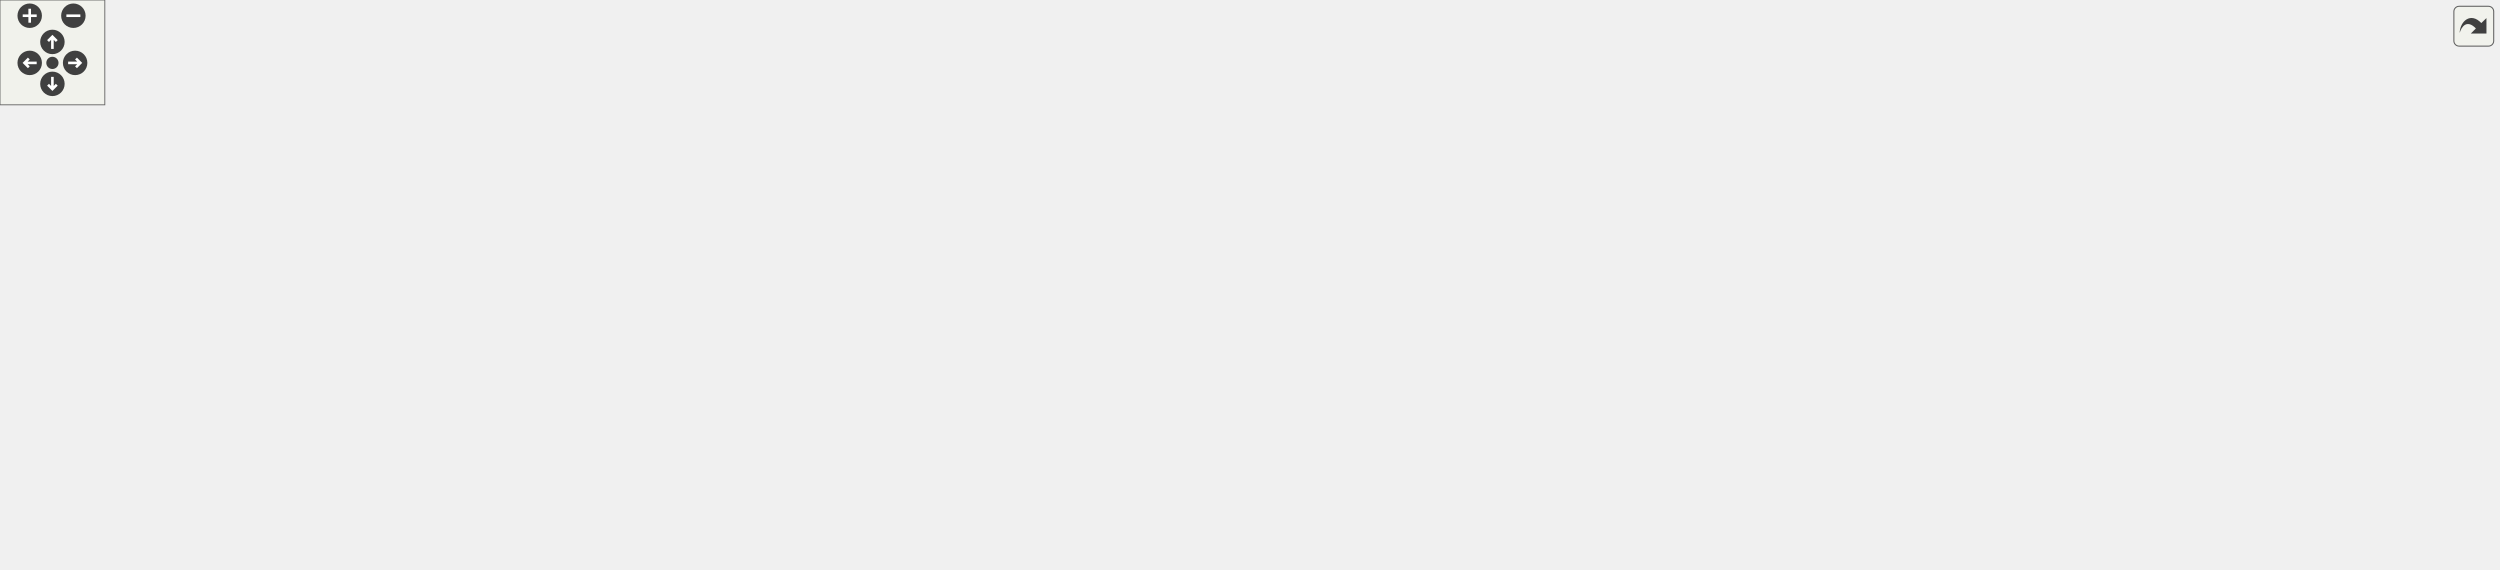
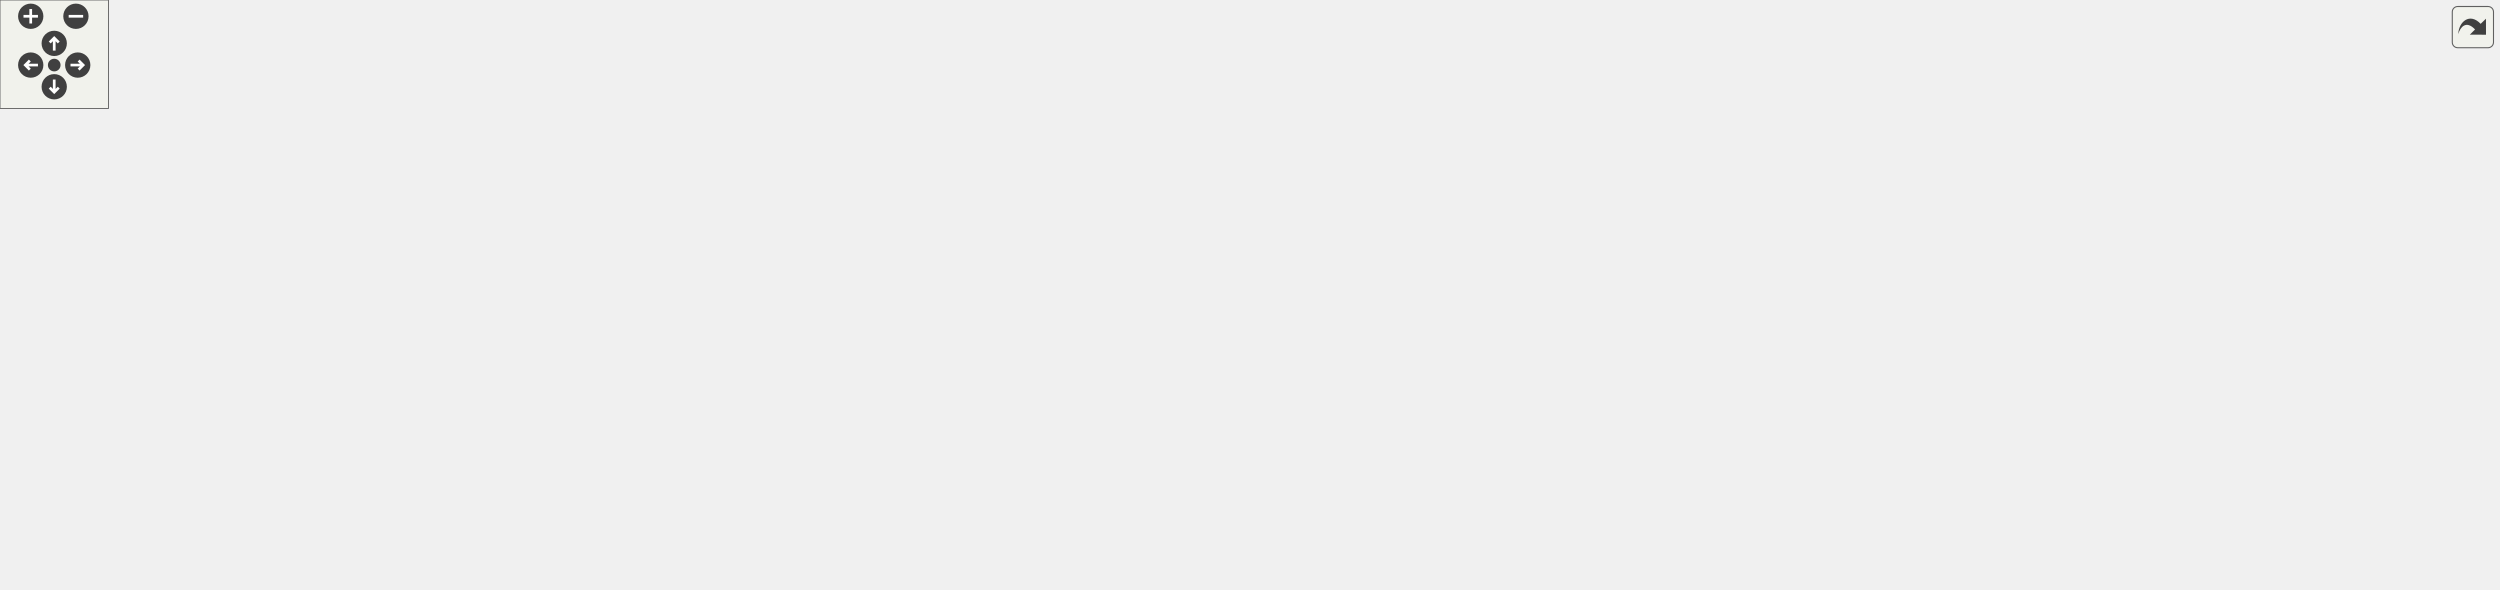
<svg xmlns="http://www.w3.org/2000/svg" xmlns:xlink="http://www.w3.org/1999/xlink" id="main" version="1.1" xml:space="preserve">
  <style type="text/css">
.edge:hover path { stroke: red; }
.edge:hover polygon { stroke: red; fill: red; }
</style>
  <defs>
    <circle id="rim" cx="0" cy="0" r="7" />
    <circle id="rim2" cx="0" cy="0" r="3.5" />
    <g id="zoomPlus">
      <use xlink:href="#rim" fill="#404040">
        <set attributeName="fill" to="#808080" begin="zoomplus.mouseover" end="zoomplus.mouseout" />
      </use>
      <path d="M-4,0h8M0,-4v8" fill="none" stroke="white" stroke-width="1.5" pointer-events="none" />
    </g>
    <g id="zoomMin">
      <use xlink:href="#rim" fill="#404040">
        <set attributeName="fill" to="#808080" begin="zoomminus.mouseover" end="zoomminus.mouseout" />
      </use>
      <path d="M-4,0h8" fill="none" stroke="white" stroke-width="1.5" pointer-events="none" />
    </g>
    <g id="dirArrow">
      <path fill="none" stroke="white" stroke-width="1.5" d="M0,-3.0v7 M-2.5,-0.5L0,-3.0L2.5,-0.5" />
    </g>
    <g id="resetDef">
      <use xlink:href="#rim2" fill="#404040">
        <set attributeName="fill" to="#808080" begin="reset.mouseover" end="reset.mouseout" />
      </use>
    </g>
  </defs>
  <svg id="graph" class="graph">
    <g id="viewport">
      <g id="node1" class="node">
        <g id="a_node1">
          <a xlink:title="New tokenization &amp; parsing library providing superior abstraction capabilities and a much less confus...">
-             <polygon fill="#bfbfbf" stroke="black" points="819.5,-224.5 819.5,-265.5 961.5,-265.5 961.5,-224.5 819.5,-224.5" />
-             <text text-anchor="start" x="827.5" y="-253.5" font-family="Helvetica,sans-Serif" font-size="10.00">/home/runner/work/307lib</text>
-             <text text-anchor="start" x="827.5" y="-242.5" font-family="Helvetica,sans-Serif" font-size="10.00">/307lib/tokenlib/include</text>
-             <text text-anchor="middle" x="890.5" y="-231.5" font-family="Helvetica,sans-Serif" font-size="10.00">/TokenRedux.hpp</text>
+             <polygon fill="#bfbfbf" stroke="black" points="463.83,-224.5 463.83,-265.5 605.83,-265.5 605.83,-224.5 463.83,-224.5" />
+             <text text-anchor="start" x="471.83" y="-253.5" font-family="Helvetica,sans-Serif" font-size="10.00">/home/runner/work/307lib</text>
+             <text text-anchor="start" x="471.83" y="-242.5" font-family="Helvetica,sans-Serif" font-size="10.00">/307lib/tokenlib/include</text>
+             <text text-anchor="middle" x="534.83" y="-231.5" font-family="Helvetica,sans-Serif" font-size="10.00">/TokenRedux.hpp</text>
          </a>
        </g>
      </g>
      <g id="node2" class="node">
        <g id="a_node2">
          <a xlink:href="sysarch_8h.html" target="_top" xlink:title="Contains preprocessor definitions useful for determining properties of the host system.">
-             <polygon fill="none" stroke="black" points="0,-56.5 0,-75.5 63,-75.5 63,-56.5 0,-56.5" />
-             <text text-anchor="middle" x="31.5" y="-63.5" font-family="Helvetica,sans-Serif" font-size="10.00">sysarch.h</text>
+             <polygon fill="none" stroke="black" points="29.33,-56.5 29.33,-75.5 92.33,-75.5 92.33,-56.5 29.33,-56.5" />
+             <text text-anchor="middle" x="60.83" y="-63.5" font-family="Helvetica,sans-Serif" font-size="10.00">sysarch.h</text>
          </a>
        </g>
      </g>
      <g id="edge1" class="edge">
-         <path fill="none" stroke="midnightblue" d="M819.43,-241.88C706.75,-237.51 480.58,-224.59 292.5,-188 207.34,-171.43 181.39,-174.04 105.5,-132 82.28,-119.14 60.01,-97.97 46.07,-83.3" />
-         <polygon fill="midnightblue" stroke="midnightblue" points="48.6,-80.88 39.24,-75.91 43.46,-85.63 48.6,-80.88" />
+         <path fill="none" stroke="midnightblue" d="M463.59,-235.68C398.91,-227.11 301.31,-211.65 218.83,-188 154.81,-169.65 124.55,-181.36 79.83,-132 68.37,-119.35 63.8,-100.14 61.99,-85.88" />
+         <polygon fill="midnightblue" stroke="midnightblue" points="65.45,-85.36 61.05,-75.73 58.48,-86.01 65.45,-85.36" />
      </g>
      <g id="node3" class="node">
        <g id="a_node3">
          <a xlink:href="make__exception_8hpp.html" target="_top" xlink:title=" ">
-             <polygon fill="none" stroke="black" points="314.5,-168.5 314.5,-187.5 432.5,-187.5 432.5,-168.5 314.5,-168.5" />
-             <text text-anchor="middle" x="373.5" y="-175.5" font-family="Helvetica,sans-Serif" font-size="10.00">make_exception.hpp</text>
+             <polygon fill="none" stroke="black" points="227.83,-168.5 227.83,-187.5 345.83,-187.5 345.83,-168.5 227.83,-168.5" />
+             <text text-anchor="middle" x="286.83" y="-175.5" font-family="Helvetica,sans-Serif" font-size="10.00">make_exception.hpp</text>
          </a>
        </g>
      </g>
      <g id="edge2" class="edge">
-         <path fill="none" stroke="midnightblue" d="M819.43,-235.06C720.12,-222.58 541,-200.06 442.71,-187.7" />
-         <polygon fill="midnightblue" stroke="midnightblue" points="442.94,-184.2 432.58,-186.43 442.07,-191.15 442.94,-184.2" />
+         <path fill="none" stroke="midnightblue" d="M463.76,-225.37C420.33,-213.99 366.22,-199.81 329.36,-190.15" />
+         <polygon fill="midnightblue" stroke="midnightblue" points="330,-186.7 319.44,-187.55 328.23,-193.47 330,-186.7" />
      </g>
      <g id="node5" class="node">
        <g id="a_node5">
          <a xlink:title=" ">
-             <polygon fill="none" stroke="#bfbfbf" points="640.5,-0.5 640.5,-19.5 684.5,-19.5 684.5,-0.5 640.5,-0.5" />
-             <text text-anchor="middle" x="662.5" y="-7.5" font-family="Helvetica,sans-Serif" font-size="10.00">string</text>
-           </a>
-         </g>
-       </g>
-       <g id="edge46" class="edge">
-         <path fill="none" stroke="midnightblue" d="M961.72,-227.78C1070.26,-199.98 1256.95,-138.19 1181.5,-56 1149.83,-21.5 808.16,-24.12 761.5,-20 739.16,-18.03 714,-15.74 694.63,-13.96" />
-         <polygon fill="midnightblue" stroke="midnightblue" points="694.79,-10.46 684.52,-13.03 694.15,-17.43 694.79,-10.46" />
+             <polygon fill="none" stroke="#bfbfbf" points="333.83,-0.5 333.83,-19.5 377.83,-19.5 377.83,-0.5 333.83,-0.5" />
+             <text text-anchor="middle" x="355.83" y="-7.5" font-family="Helvetica,sans-Serif" font-size="10.00">string</text>
+           </a>
+         </g>
+       </g>
+       <g id="edge47" class="edge">
+         <path fill="none" stroke="midnightblue" d="M463.51,-239.19C363.17,-231.59 186.05,-214.82 127.83,-188 60.38,-156.93 33.71,-143.99 3.83,-76 0.25,-67.86 -2.04,-62.67 3.83,-56 24.82,-32.16 240.39,-17.53 323.45,-12.74" />
+         <polygon fill="midnightblue" stroke="midnightblue" points="323.79,-16.23 333.58,-12.17 323.4,-9.24 323.79,-16.23" />
      </g>
      <g id="node6" class="node">
        <g id="a_node6">
          <a xlink:title=" ">
-             <polygon fill="none" stroke="#bfbfbf" points="788.5,-56.5 788.5,-75.5 844.5,-75.5 844.5,-56.5 788.5,-56.5" />
-             <text text-anchor="middle" x="816.5" y="-63.5" font-family="Helvetica,sans-Serif" font-size="10.00">sstream</text>
-           </a>
-         </g>
-       </g>
-       <g id="edge42" class="edge">
-         <path fill="none" stroke="midnightblue" d="M877.09,-224.39C870.31,-213.91 862.32,-200.6 856.5,-188 840.41,-153.14 827.75,-109.95 821.27,-85.73" />
-         <polygon fill="midnightblue" stroke="midnightblue" points="824.58,-84.55 818.66,-75.76 817.81,-86.32 824.58,-84.55" />
+             <polygon fill="none" stroke="#bfbfbf" points="506.83,-56.5 506.83,-75.5 562.83,-75.5 562.83,-56.5 506.83,-56.5" />
+             <text text-anchor="middle" x="534.83" y="-63.5" font-family="Helvetica,sans-Serif" font-size="10.00">sstream</text>
+           </a>
+         </g>
+       </g>
+       <g id="edge43" class="edge">
+         <path fill="none" stroke="midnightblue" d="M534.83,-224.38C534.83,-190.08 534.83,-119.66 534.83,-85.88" />
+         <polygon fill="midnightblue" stroke="midnightblue" points="538.33,-85.58 534.83,-75.58 531.33,-85.58 538.33,-85.58" />
      </g>
      <g id="node8" class="node">
        <g id="a_node8">
          <a xlink:href="var_8hpp.html" target="_top" xlink:title="Contains helper methods for variadic templates &amp; tuples, as well as C++20 concepts....">
-             <polygon fill="none" stroke="black" points="275,-112.5 275,-131.5 328,-131.5 328,-112.5 275,-112.5" />
-             <text text-anchor="middle" x="301.5" y="-119.5" font-family="Helvetica,sans-Serif" font-size="10.00">var.hpp</text>
+             <polygon fill="none" stroke="black" points="289.33,-112.5 289.33,-131.5 342.33,-131.5 342.33,-112.5 289.33,-112.5" />
+             <text text-anchor="middle" x="315.83" y="-119.5" font-family="Helvetica,sans-Serif" font-size="10.00">var.hpp</text>
          </a>
        </g>
      </g>
      <g id="edge15" class="edge">
-         <path fill="none" stroke="midnightblue" d="M819.43,-242.27C671.35,-237.95 340.6,-224.31 305.5,-188 293.85,-175.95 294.35,-156.07 296.84,-141.46" />
-         <polygon fill="midnightblue" stroke="midnightblue" points="300.29,-142.04 298.96,-131.53 293.44,-140.58 300.29,-142.04" />
+         <path fill="none" stroke="midnightblue" d="M499.16,-224.29C454.46,-199.6 379.05,-157.93 340.36,-136.55" />
+         <polygon fill="midnightblue" stroke="midnightblue" points="341.8,-133.35 331.35,-131.57 338.41,-139.47 341.8,-133.35" />
      </g>
      <g id="node9" class="node">
        <g id="a_node9">
          <a xlink:title=" ">
-             <polygon fill="none" stroke="#bfbfbf" points="388,-56.5 388,-75.5 435,-75.5 435,-56.5 388,-56.5" />
-             <text text-anchor="middle" x="411.5" y="-63.5" font-family="Helvetica,sans-Serif" font-size="10.00">vector</text>
-           </a>
-         </g>
-       </g>
-       <g id="edge45" class="edge">
-         <path fill="none" stroke="midnightblue" d="M831.28,-224.42C766.6,-202.78 660.13,-166.42 569.5,-132 524.21,-114.8 472.4,-93.09 440.82,-79.63" />
-         <polygon fill="midnightblue" stroke="midnightblue" points="441.89,-76.27 431.31,-75.56 439.13,-82.71 441.89,-76.27" />
+             <polygon fill="none" stroke="#bfbfbf" points="358.33,-56.5 358.33,-75.5 405.33,-75.5 405.33,-56.5 358.33,-56.5" />
+             <text text-anchor="middle" x="381.83" y="-63.5" font-family="Helvetica,sans-Serif" font-size="10.00">vector</text>
+           </a>
+         </g>
+       </g>
+       <g id="edge46" class="edge">
+         <path fill="none" stroke="midnightblue" d="M517.87,-224.38C487.45,-189.18 424.14,-115.94 395.92,-83.3" />
+         <polygon fill="midnightblue" stroke="midnightblue" points="398.44,-80.86 389.25,-75.58 393.14,-85.44 398.44,-80.86" />
      </g>
      <g id="node14" class="node">
        <g id="a_node14">
          <a xlink:href="str_8hpp.html" target="_top" xlink:title="Includes all of the str namespace extension headers, and additional functions related to string manip...">
-             <polygon fill="none" stroke="black" points="865.5,-168.5 865.5,-187.5 915.5,-187.5 915.5,-168.5 865.5,-168.5" />
-             <text text-anchor="middle" x="890.5" y="-175.5" font-family="Helvetica,sans-Serif" font-size="10.00">str.hpp</text>
+             <polygon fill="none" stroke="black" points="705.83,-168.5 705.83,-187.5 755.83,-187.5 755.83,-168.5 705.83,-168.5" />
+             <text text-anchor="middle" x="730.83" y="-175.5" font-family="Helvetica,sans-Serif" font-size="10.00">str.hpp</text>
          </a>
        </g>
      </g>
      <g id="edge16" class="edge">
-         <path fill="none" stroke="midnightblue" d="M890.5,-224.5C890.5,-216.07 890.5,-206.24 890.5,-197.87" />
-         <polygon fill="midnightblue" stroke="midnightblue" points="894,-197.65 890.5,-187.65 887,-197.65 894,-197.65" />
+         <path fill="none" stroke="midnightblue" d="M593.64,-224.5C626.98,-213.44 667.57,-199.98 695.91,-190.58" />
+         <polygon fill="midnightblue" stroke="midnightblue" points="697.37,-193.78 705.76,-187.31 695.17,-187.14 697.37,-193.78" />
      </g>
      <g id="node22" class="node">
        <g id="a_node22">
          <a xlink:title=" ">
-             <polygon fill="none" stroke="#bfbfbf" points="771,-0.5 771,-19.5 828,-19.5 828,-0.5 771,-0.5" />
-             <text text-anchor="middle" x="799.5" y="-7.5" font-family="Helvetica,sans-Serif" font-size="10.00">ostream</text>
-           </a>
-         </g>
-       </g>
-       <g id="edge44" class="edge">
-         <path fill="none" stroke="midnightblue" d="M961.67,-242.02C1047.1,-237.96 1182.83,-225.61 1214.5,-188 1252.29,-143.12 1253.68,-99.66 1214.5,-56 1189.6,-28.26 936.65,-16.04 838.31,-12.31" />
-         <polygon fill="midnightblue" stroke="midnightblue" points="838.32,-8.81 828.19,-11.94 838.06,-15.81 838.32,-8.81" />
+             <polygon fill="none" stroke="#bfbfbf" points="884.33,-0.5 884.33,-19.5 941.33,-19.5 941.33,-0.5 884.33,-0.5" />
+             <text text-anchor="middle" x="912.83" y="-7.5" font-family="Helvetica,sans-Serif" font-size="10.00">ostream</text>
+           </a>
+         </g>
+       </g>
+       <g id="edge45" class="edge">
+         <path fill="none" stroke="midnightblue" d="M605.93,-236.2C757.41,-217.95 1103.7,-166.97 1171.83,-76 1177.16,-68.89 1177.55,-62.8 1171.83,-56 1144.21,-23.17 1017.44,-14.29 952.07,-11.89" />
+         <polygon fill="midnightblue" stroke="midnightblue" points="951.86,-8.38 941.75,-11.54 951.62,-15.38 951.86,-8.38" />
      </g>
      <g id="node23" class="node">
        <g id="a_node23">
          <a xlink:title=" ">
-             <polygon fill="none" stroke="#bfbfbf" points="1080.5,-0.5 1080.5,-19.5 1140.5,-19.5 1140.5,-0.5 1080.5,-0.5" />
-             <text text-anchor="middle" x="1110.5" y="-7.5" font-family="Helvetica,sans-Serif" font-size="10.00">concepts</text>
-           </a>
-         </g>
-       </g>
-       <g id="edge48" class="edge">
-         <path fill="none" stroke="midnightblue" d="M961.83,-240.72C1050.38,-235.27 1194.73,-221.41 1235.5,-188 1280.88,-150.82 1277.26,-97.21 1235.5,-56 1212.65,-33.45 1177.68,-22.11 1150.54,-16.47" />
-         <polygon fill="midnightblue" stroke="midnightblue" points="1151.04,-13 1140.56,-14.57 1149.73,-19.88 1151.04,-13" />
-       </g>
-       <g id="node27" class="node">
-         <g id="a_node27">
-           <a xlink:title=" ">
-             <polygon fill="none" stroke="#bfbfbf" points="1304.5,-168.5 1304.5,-187.5 1358.5,-187.5 1358.5,-168.5 1304.5,-168.5" />
-             <text text-anchor="middle" x="1331.5" y="-175.5" font-family="Helvetica,sans-Serif" font-size="10.00">istream</text>
-           </a>
-         </g>
-       </g>
-       <g id="edge43" class="edge">
-         <path fill="none" stroke="midnightblue" d="M961.57,-235.73C1041.75,-226.01 1175.93,-208.56 1290.5,-188 1291.75,-187.78 1293.02,-187.54 1294.3,-187.3" />
-         <polygon fill="midnightblue" stroke="midnightblue" points="1295.1,-190.71 1304.21,-185.3 1293.72,-183.84 1295.1,-190.71" />
+             <polygon fill="none" stroke="#bfbfbf" points="1118.83,-0.5 1118.83,-19.5 1178.83,-19.5 1178.83,-0.5 1118.83,-0.5" />
+             <text text-anchor="middle" x="1148.83" y="-7.5" font-family="Helvetica,sans-Serif" font-size="10.00">concepts</text>
+           </a>
+         </g>
+       </g>
+       <g id="edge49" class="edge">
+         <path fill="none" stroke="midnightblue" d="M605.99,-238.4C689.56,-230.91 832.01,-215.31 951.83,-188 1030.21,-170.13 1053.94,-171.72 1123.83,-132 1156.69,-113.33 1172.21,-110.42 1187.83,-76 1195.83,-58.37 1181.75,-39.53 1168.33,-26.7" />
+         <polygon fill="midnightblue" stroke="midnightblue" points="1170.48,-23.93 1160.68,-19.9 1165.83,-29.16 1170.48,-23.93" />
      </g>
      <g id="node28" class="node">
        <g id="a_node28">
          <a xlink:title=" ">
-             <polygon fill="none" stroke="#bfbfbf" points="1377,-168.5 1377,-187.5 1430,-187.5 1430,-168.5 1377,-168.5" />
-             <text text-anchor="middle" x="1403.5" y="-175.5" font-family="Helvetica,sans-Serif" font-size="10.00">iterator</text>
-           </a>
-         </g>
-       </g>
-       <g id="edge47" class="edge">
-         <path fill="none" stroke="midnightblue" d="M961.64,-238.51C1053.12,-230.82 1217.01,-214.88 1366.56,-187.94" />
-         <polygon fill="midnightblue" stroke="midnightblue" points="1367.64,-191.3 1376.85,-186.07 1366.38,-184.42 1367.64,-191.3" />
+             <polygon fill="none" stroke="#bfbfbf" points="1256.83,-168.5 1256.83,-187.5 1310.83,-187.5 1310.83,-168.5 1256.83,-168.5" />
+             <text text-anchor="middle" x="1283.83" y="-175.5" font-family="Helvetica,sans-Serif" font-size="10.00">istream</text>
+           </a>
+         </g>
+       </g>
+       <g id="edge44" class="edge">
+         <path fill="none" stroke="midnightblue" d="M606.04,-241.6C734.08,-236.56 1011.41,-222.39 1242.83,-188 1244.09,-187.81 1245.36,-187.61 1246.65,-187.39" />
+         <polygon fill="midnightblue" stroke="midnightblue" points="1247.4,-190.81 1256.58,-185.53 1246.11,-183.93 1247.4,-190.81" />
+       </g>
+       <g id="node29" class="node">
+         <g id="a_node29">
+           <a xlink:title=" ">
+             <polygon fill="none" stroke="#bfbfbf" points="1329.33,-168.5 1329.33,-187.5 1382.33,-187.5 1382.33,-168.5 1329.33,-168.5" />
+             <text text-anchor="middle" x="1355.83" y="-175.5" font-family="Helvetica,sans-Serif" font-size="10.00">iterator</text>
+           </a>
+         </g>
+       </g>
+       <g id="edge48" class="edge">
+         <path fill="none" stroke="midnightblue" d="M605.94,-243.05C742.58,-240.34 1051.26,-229.86 1319.28,-187.78" />
+         <polygon fill="midnightblue" stroke="midnightblue" points="1319.87,-191.23 1329.2,-186.21 1318.78,-184.32 1319.87,-191.23" />
      </g>
      <g id="node4" class="node">
        <g id="a_node4">
          <a xlink:title=" ">
-             <polygon fill="none" stroke="#bfbfbf" points="198.5,-112.5 198.5,-131.5 256.5,-131.5 256.5,-112.5 198.5,-112.5" />
-             <text text-anchor="middle" x="227.5" y="-119.5" font-family="Helvetica,sans-Serif" font-size="10.00">memory</text>
+             <polygon fill="none" stroke="#bfbfbf" points="88.83,-112.5 88.83,-131.5 146.83,-131.5 146.83,-112.5 88.83,-112.5" />
+             <text text-anchor="middle" x="117.83" y="-119.5" font-family="Helvetica,sans-Serif" font-size="10.00">memory</text>
          </a>
        </g>
      </g>
      <g id="edge3" class="edge">
-         <path fill="none" stroke="midnightblue" d="M350.37,-168.44C326.02,-159.44 287.49,-145.19 260.08,-135.05" />
-         <polygon fill="midnightblue" stroke="midnightblue" points="261.12,-131.7 250.53,-131.52 258.69,-138.27 261.12,-131.7" />
+         <path fill="none" stroke="midnightblue" d="M260.05,-168.44C231.5,-159.32 186.1,-144.81 154.29,-134.65" />
+         <polygon fill="midnightblue" stroke="midnightblue" points="155.07,-131.23 144.48,-131.52 152.94,-137.89 155.07,-131.23" />
      </g>
      <g id="edge4" class="edge">
-         <path fill="none" stroke="midnightblue" d="M370.6,-168.34C363.87,-146.42 349.84,-88.19 378.5,-56 411.35,-19.11 563.15,-12.36 630.34,-11.2" />
-         <polygon fill="midnightblue" stroke="midnightblue" points="630.42,-14.7 640.37,-11.06 630.32,-7.7 630.42,-14.7" />
+         <path fill="none" stroke="midnightblue" d="M283.02,-168.13C276.34,-153.76 261.09,-125.61 238.83,-112 153.12,-59.59 -46.33,-131.61 19.83,-56 59.08,-11.15 246.54,-9.1 323.13,-10.2" />
+         <polygon fill="midnightblue" stroke="midnightblue" points="323.53,-13.71 333.59,-10.38 323.65,-6.71 323.53,-13.71" />
      </g>
      <g id="edge5" class="edge">
-         <path fill="none" stroke="midnightblue" d="M432.69,-172.57C492.97,-166.99 588.65,-155.19 668.5,-132 713.54,-118.92 762.84,-95.22 791.65,-80.34" />
-         <polygon fill="midnightblue" stroke="midnightblue" points="793.36,-83.39 800.6,-75.66 790.12,-77.19 793.36,-83.39" />
+         <path fill="none" stroke="midnightblue" d="M306.29,-168.37C349.84,-149.05 455.34,-102.26 506.32,-79.65" />
+         <polygon fill="midnightblue" stroke="midnightblue" points="507.74,-82.85 515.46,-75.59 504.9,-76.45 507.74,-82.85" />
      </g>
      <g id="node7" class="node">
        <g id="a_node7">
          <a xlink:title=" ">
-             <polygon fill="none" stroke="#bfbfbf" points="115,-112.5 115,-131.5 180,-131.5 180,-112.5 115,-112.5" />
-             <text text-anchor="middle" x="147.5" y="-119.5" font-family="Helvetica,sans-Serif" font-size="10.00">exception</text>
+             <polygon fill="none" stroke="#bfbfbf" points="165.33,-112.5 165.33,-131.5 230.33,-131.5 230.33,-112.5 165.33,-112.5" />
+             <text text-anchor="middle" x="197.83" y="-119.5" font-family="Helvetica,sans-Serif" font-size="10.00">exception</text>
          </a>
        </g>
      </g>
      <g id="edge6" class="edge">
-         <path fill="none" stroke="midnightblue" d="M337.69,-168.44C297.59,-158.86 232.65,-143.35 190.01,-133.16" />
-         <polygon fill="midnightblue" stroke="midnightblue" points="190.75,-129.73 180.21,-130.82 189.12,-136.54 190.75,-129.73" />
+         <path fill="none" stroke="midnightblue" d="M272.53,-168.32C258.65,-159.9 237.34,-146.97 221.03,-137.07" />
+         <polygon fill="midnightblue" stroke="midnightblue" points="222.46,-133.85 212.09,-131.65 218.83,-139.83 222.46,-133.85" />
      </g>
      <g id="edge7" class="edge">
-         <path fill="none" stroke="midnightblue" d="M361.93,-168.32C351.08,-160.18 334.62,-147.84 321.62,-138.09" />
-         <polygon fill="midnightblue" stroke="midnightblue" points="323.38,-135.03 313.28,-131.83 319.18,-140.63 323.38,-135.03" />
+         <path fill="none" stroke="midnightblue" d="M291.62,-168.08C295.59,-160.69 301.36,-149.95 306.27,-140.81" />
+         <polygon fill="midnightblue" stroke="midnightblue" points="309.48,-142.22 311.13,-131.75 303.32,-138.91 309.48,-142.22" />
      </g>
      <g id="edge8" class="edge">
-         <path fill="none" stroke="midnightblue" d="M274.8,-114.15C271.67,-113.4 268.52,-112.67 265.5,-112 182.42,-93.68 161.02,-92.17 77.5,-76 76.05,-75.72 74.58,-75.43 73.09,-75.15" />
-         <polygon fill="midnightblue" stroke="midnightblue" points="73.66,-71.69 63.17,-73.21 72.32,-78.56 73.66,-71.69" />
+         <path fill="none" stroke="midnightblue" d="M289.02,-115.32C244.55,-105.9 155.19,-86.98 102.46,-75.82" />
+         <polygon fill="midnightblue" stroke="midnightblue" points="102.93,-72.34 92.42,-73.69 101.48,-79.19 102.93,-72.34" />
      </g>
      <g id="edge10" class="edge">
-         <path fill="none" stroke="midnightblue" d="M274.78,-114.27C271.65,-113.49 268.51,-112.72 265.5,-112 194.29,-94.83 60.86,-109.86 110.5,-56 145.85,-17.65 517.9,-11.98 630.43,-11.14" />
-         <polygon fill="midnightblue" stroke="midnightblue" points="630.52,-14.64 640.49,-11.08 630.47,-7.64 630.52,-14.64" />
+         <path fill="none" stroke="midnightblue" d="M289.2,-115.09C241.15,-104.3 144.47,-81.98 139.83,-76 134.38,-68.98 134.22,-62.9 139.83,-56 162.6,-28 268.88,-16.84 323.4,-12.9" />
+         <polygon fill="midnightblue" stroke="midnightblue" points="323.83,-16.38 333.57,-12.2 323.35,-9.39 323.83,-16.38" />
      </g>
      <g id="edge9" class="edge">
-         <path fill="none" stroke="midnightblue" d="M319.17,-112.32C336.89,-103.62 364.4,-90.12 384.79,-80.11" />
-         <polygon fill="midnightblue" stroke="midnightblue" points="386.44,-83.2 393.87,-75.65 383.35,-76.92 386.44,-83.2" />
+         <path fill="none" stroke="midnightblue" d="M326.43,-112.32C336.29,-104.26 351.18,-92.08 363.05,-82.37" />
+         <polygon fill="midnightblue" stroke="midnightblue" points="365.51,-84.88 371.03,-75.83 361.08,-79.46 365.51,-84.88" />
      </g>
      <g id="node10" class="node">
        <g id="a_node10">
          <a xlink:title=" ">
-             <polygon fill="none" stroke="#bfbfbf" points="453,-56.5 453,-75.5 498,-75.5 498,-56.5 453,-56.5" />
-             <text text-anchor="middle" x="475.5" y="-63.5" font-family="Helvetica,sans-Serif" font-size="10.00">utility</text>
+             <polygon fill="none" stroke="#bfbfbf" points="295.33,-56.5 295.33,-75.5 340.33,-75.5 340.33,-56.5 295.33,-56.5" />
+             <text text-anchor="middle" x="317.83" y="-63.5" font-family="Helvetica,sans-Serif" font-size="10.00">utility</text>
          </a>
        </g>
      </g>
      <g id="edge11" class="edge">
-         <path fill="none" stroke="midnightblue" d="M328.31,-112.68C359.23,-103.08 410.07,-87.31 443.16,-77.04" />
-         <polygon fill="midnightblue" stroke="midnightblue" points="444.31,-80.34 452.82,-74.04 442.24,-73.66 444.31,-80.34" />
+         <path fill="none" stroke="midnightblue" d="M316.16,-112.08C316.42,-105.01 316.8,-94.86 317.13,-85.99" />
+         <polygon fill="midnightblue" stroke="midnightblue" points="320.63,-85.87 317.51,-75.75 313.64,-85.61 320.63,-85.87" />
      </g>
      <g id="node11" class="node">
        <g id="a_node11">
          <a xlink:title=" ">
-             <polygon fill="none" stroke="#bfbfbf" points="120,-56.5 120,-75.5 161,-75.5 161,-56.5 120,-56.5" />
-             <text text-anchor="middle" x="140.5" y="-63.5" font-family="Helvetica,sans-Serif" font-size="10.00">tuple</text>
+             <polygon fill="none" stroke="#bfbfbf" points="149.33,-56.5 149.33,-75.5 190.33,-75.5 190.33,-56.5 149.33,-56.5" />
+             <text text-anchor="middle" x="169.83" y="-63.5" font-family="Helvetica,sans-Serif" font-size="10.00">tuple</text>
          </a>
        </g>
      </g>
      <g id="edge12" class="edge">
-         <path fill="none" stroke="midnightblue" d="M275.99,-112.44C247.47,-102.88 201.31,-87.4 170.93,-77.21" />
-         <polygon fill="midnightblue" stroke="midnightblue" points="171.88,-73.83 161.28,-73.97 169.65,-80.47 171.88,-73.83" />
+         <path fill="none" stroke="midnightblue" d="M292.7,-112.44C267.63,-103.17 227.55,-88.35 200.02,-78.17" />
+         <polygon fill="midnightblue" stroke="midnightblue" points="201.09,-74.83 190.5,-74.64 198.66,-81.4 201.09,-74.83" />
      </g>
      <g id="node12" class="node">
        <g id="a_node12">
          <a xlink:title=" ">
-             <polygon fill="none" stroke="#bfbfbf" points="179,-56.5 179,-75.5 248,-75.5 248,-56.5 179,-56.5" />
-             <text text-anchor="middle" x="213.5" y="-63.5" font-family="Helvetica,sans-Serif" font-size="10.00">type_traits</text>
+             <polygon fill="none" stroke="#bfbfbf" points="208.33,-56.5 208.33,-75.5 277.33,-75.5 277.33,-56.5 208.33,-56.5" />
+             <text text-anchor="middle" x="242.83" y="-63.5" font-family="Helvetica,sans-Serif" font-size="10.00">type_traits</text>
          </a>
        </g>
      </g>
      <g id="edge13" class="edge">
-         <path fill="none" stroke="midnightblue" d="M287.36,-112.32C273.63,-103.9 252.56,-90.97 236.44,-81.07" />
-         <polygon fill="midnightblue" stroke="midnightblue" points="237.96,-77.9 227.6,-75.65 234.3,-83.87 237.96,-77.9" />
+         <path fill="none" stroke="midnightblue" d="M304.1,-112.32C292.99,-104.11 276.09,-91.6 262.85,-81.81" />
+         <polygon fill="midnightblue" stroke="midnightblue" points="264.89,-78.97 254.77,-75.83 260.73,-84.59 264.89,-78.97" />
      </g>
      <g id="node13" class="node">
        <g id="a_node13">
          <a xlink:title=" ">
-             <polygon fill="none" stroke="#bfbfbf" points="266,-56.5 266,-75.5 331,-75.5 331,-56.5 266,-56.5" />
-             <text text-anchor="middle" x="298.5" y="-63.5" font-family="Helvetica,sans-Serif" font-size="10.00">functional</text>
+             <polygon fill="none" stroke="#bfbfbf" points="423.33,-56.5 423.33,-75.5 488.33,-75.5 488.33,-56.5 423.33,-56.5" />
+             <text text-anchor="middle" x="455.83" y="-63.5" font-family="Helvetica,sans-Serif" font-size="10.00">functional</text>
          </a>
        </g>
      </g>
      <g id="edge14" class="edge">
-         <path fill="none" stroke="midnightblue" d="M301,-112.08C300.61,-105.01 300.05,-94.86 299.55,-85.99" />
-         <polygon fill="midnightblue" stroke="midnightblue" points="303.04,-85.54 298.99,-75.75 296.05,-85.93 303.04,-85.54" />
+         <path fill="none" stroke="midnightblue" d="M338.01,-112.44C361.26,-103.48 397.98,-89.31 424.25,-79.18" />
+         <polygon fill="midnightblue" stroke="midnightblue" points="425.68,-82.38 433.75,-75.52 423.16,-75.85 425.68,-82.38" />
      </g>
      <g id="edge40" class="edge">
-         <path fill="none" stroke="midnightblue" d="M865.19,-174.68C772.07,-166.14 448.18,-136.45 338.3,-126.37" />
-         <polygon fill="midnightblue" stroke="midnightblue" points="338.33,-122.86 328.05,-125.43 337.69,-129.83 338.33,-122.86" />
+         <path fill="none" stroke="midnightblue" d="M705.81,-173.74C635.39,-164.58 435.31,-138.55 352.46,-127.77" />
+         <polygon fill="midnightblue" stroke="midnightblue" points="352.86,-124.29 342.49,-126.47 351.95,-131.23 352.86,-124.29" />
      </g>
      <g id="node15" class="node">
        <g id="a_node15">
          <a xlink:href="strconv_8hpp.html" target="_top" xlink:title="Contains string conversion functions that can be passed as a std::function as they are not overloaded...">
-             <polygon fill="none" stroke="black" points="854,-112.5 854,-131.5 927,-131.5 927,-112.5 854,-112.5" />
-             <text text-anchor="middle" x="890.5" y="-119.5" font-family="Helvetica,sans-Serif" font-size="10.00">strconv.hpp</text>
+             <polygon fill="none" stroke="black" points="694.33,-112.5 694.33,-131.5 767.33,-131.5 767.33,-112.5 694.33,-112.5" />
+             <text text-anchor="middle" x="730.83" y="-119.5" font-family="Helvetica,sans-Serif" font-size="10.00">strconv.hpp</text>
          </a>
        </g>
      </g>
      <g id="edge17" class="edge">
-         <path fill="none" stroke="midnightblue" d="M890.5,-168.08C890.5,-161.01 890.5,-150.86 890.5,-141.99" />
-         <polygon fill="midnightblue" stroke="midnightblue" points="894,-141.75 890.5,-131.75 887,-141.75 894,-141.75" />
+         <path fill="none" stroke="midnightblue" d="M730.83,-168.08C730.83,-161.01 730.83,-150.86 730.83,-141.99" />
+         <polygon fill="midnightblue" stroke="midnightblue" points="734.33,-141.75 730.83,-131.75 727.33,-141.75 734.33,-141.75" />
      </g>
      <g id="node17" class="node">
        <g id="a_node17">
          <a xlink:title=" ">
-             <polygon fill="none" stroke="#bfbfbf" points="974.5,-56.5 974.5,-75.5 1030.5,-75.5 1030.5,-56.5 974.5,-56.5" />
-             <text text-anchor="middle" x="1002.5" y="-63.5" font-family="Helvetica,sans-Serif" font-size="10.00">iomanip</text>
+             <polygon fill="none" stroke="#bfbfbf" points="964.83,-56.5 964.83,-75.5 1020.83,-75.5 1020.83,-56.5 964.83,-56.5" />
+             <text text-anchor="middle" x="992.83" y="-63.5" font-family="Helvetica,sans-Serif" font-size="10.00">iomanip</text>
          </a>
        </g>
      </g>
      <g id="edge41" class="edge">
-         <path fill="none" stroke="midnightblue" d="M899.33,-168.38C908.59,-159.33 923.58,-144.68 936.5,-132 953.42,-115.39 972.74,-96.36 986.08,-83.2" />
-         <polygon fill="midnightblue" stroke="midnightblue" points="988.88,-85.36 993.54,-75.84 983.96,-80.37 988.88,-85.36" />
+         <path fill="none" stroke="midnightblue" d="M739.32,-168.45C753.62,-154.52 783.99,-127.01 814.83,-112 818.03,-110.44 903.4,-89.16 954.73,-76.43" />
+         <polygon fill="midnightblue" stroke="midnightblue" points="955.64,-79.81 964.51,-74 953.96,-73.01 955.64,-79.81" />
      </g>
      <g id="node18" class="node">
        <g id="a_node18">
          <a xlink:href="strmanip_8hpp.html" target="_top" xlink:title="Contains an assortment of string manipulation functions &amp; methods.   This contains the majority of st...">
-             <polygon fill="none" stroke="black" points="579,-112.5 579,-131.5 660,-131.5 660,-112.5 579,-112.5" />
-             <text text-anchor="middle" x="619.5" y="-119.5" font-family="Helvetica,sans-Serif" font-size="10.00">strmanip.hpp</text>
+             <polygon fill="none" stroke="black" points="583.33,-112.5 583.33,-131.5 664.33,-131.5 664.33,-112.5 583.33,-112.5" />
+             <text text-anchor="middle" x="623.83" y="-119.5" font-family="Helvetica,sans-Serif" font-size="10.00">strmanip.hpp</text>
          </a>
        </g>
      </g>
      <g id="edge23" class="edge">
-         <path fill="none" stroke="midnightblue" d="M865.49,-172.02C821.24,-163.2 728.34,-144.69 670.22,-133.11" />
-         <polygon fill="midnightblue" stroke="midnightblue" points="670.64,-129.62 660.14,-131.1 669.27,-136.49 670.64,-129.62" />
+         <path fill="none" stroke="midnightblue" d="M713.64,-168.32C696.48,-159.66 669.89,-146.24 650.08,-136.25" />
+         <polygon fill="midnightblue" stroke="midnightblue" points="651.48,-133.04 640.98,-131.65 648.33,-139.28 651.48,-133.04" />
      </g>
      <g id="node24" class="node">
        <g id="a_node24">
          <a xlink:href="strlocale_8hpp.html" target="_top" xlink:title="Contains objects, methods, and functions related to string/stream manipulation and std::locale.">
-             <polygon fill="none" stroke="black" points="1019.5,-112.5 1019.5,-131.5 1099.5,-131.5 1099.5,-112.5 1019.5,-112.5" />
-             <text text-anchor="middle" x="1059.5" y="-119.5" font-family="Helvetica,sans-Serif" font-size="10.00">strlocale.hpp</text>
+             <polygon fill="none" stroke="black" points="891.83,-112.5 891.83,-131.5 971.83,-131.5 971.83,-112.5 891.83,-112.5" />
+             <text text-anchor="middle" x="931.83" y="-119.5" font-family="Helvetica,sans-Serif" font-size="10.00">strlocale.hpp</text>
          </a>
        </g>
      </g>
      <g id="edge36" class="edge">
-         <path fill="none" stroke="midnightblue" d="M915.8,-168.92C944.26,-159.82 990.71,-144.98 1023.07,-134.64" />
-         <polygon fill="midnightblue" stroke="midnightblue" points="1024.17,-137.96 1032.63,-131.59 1022.04,-131.3 1024.17,-137.96" />
+         <path fill="none" stroke="midnightblue" d="M755.88,-170.27C789.55,-161.23 849.83,-145.03 890.32,-134.15" />
+         <polygon fill="midnightblue" stroke="midnightblue" points="891.42,-137.48 900.17,-131.51 889.6,-130.72 891.42,-137.48" />
+       </g>
+       <g id="node27" class="node">
+         <g id="a_node27">
+           <a xlink:title=" ">
+             <polygon fill="none" stroke="#bfbfbf" points="823.83,-112.5 823.83,-131.5 867.83,-131.5 867.83,-112.5 823.83,-112.5" />
+             <text text-anchor="middle" x="845.83" y="-119.5" font-family="Helvetica,sans-Serif" font-size="10.00">regex</text>
+           </a>
+         </g>
+       </g>
+       <g id="edge42" class="edge">
+         <path fill="none" stroke="midnightblue" d="M749.05,-168.44C767.73,-159.68 796.99,-145.94 818.45,-135.86" />
+         <polygon fill="midnightblue" stroke="midnightblue" points="820.13,-138.93 827.69,-131.52 817.15,-132.6 820.13,-138.93" />
      </g>
      <g id="edge18" class="edge">
-         <path fill="none" stroke="midnightblue" d="M853.9,-119.62C742.27,-115.24 396.33,-100.51 110.5,-76 98.48,-74.97 85.46,-73.59 73.52,-72.23" />
-         <polygon fill="midnightblue" stroke="midnightblue" points="73.7,-68.73 63.36,-71.04 72.89,-75.68 73.7,-68.73" />
+         <path fill="none" stroke="midnightblue" d="M694.08,-114.81C687.04,-113.76 679.72,-112.77 672.83,-112 436.86,-85.77 376.29,-97.44 139.83,-76 127.82,-74.91 114.8,-73.52 102.86,-72.15" />
+         <polygon fill="midnightblue" stroke="midnightblue" points="103.04,-68.65 92.7,-70.97 102.23,-75.6 103.04,-68.65" />
      </g>
      <g id="edge19" class="edge">
-         <path fill="none" stroke="midnightblue" d="M901.81,-112.37C917.61,-99.29 942.75,-74.06 927.5,-56 912.6,-38.36 762.36,-21.1 694.94,-14.17" />
-         <polygon fill="midnightblue" stroke="midnightblue" points="695.17,-10.68 684.86,-13.15 694.46,-17.64 695.17,-10.68" />
+         <path fill="none" stroke="midnightblue" d="M737.5,-112.27C747.08,-98.59 762.12,-72.02 747.83,-56 724.01,-29.29 477.8,-16.2 388.2,-12.29" />
+         <polygon fill="midnightblue" stroke="midnightblue" points="388.22,-8.79 378.08,-11.86 387.92,-15.78 388.22,-8.79" />
      </g>
      <g id="edge20" class="edge">
-         <path fill="none" stroke="midnightblue" d="M878.61,-112.32C867.35,-104.11 850.21,-91.6 836.79,-81.81" />
-         <polygon fill="midnightblue" stroke="midnightblue" points="838.75,-78.9 828.61,-75.83 834.62,-84.56 838.75,-78.9" />
+         <path fill="none" stroke="midnightblue" d="M699.77,-112.44C665.34,-102.96 609.78,-87.65 572.79,-77.46" />
+         <polygon fill="midnightblue" stroke="midnightblue" points="573.45,-74.01 562.88,-74.73 571.6,-80.76 573.45,-74.01" />
      </g>
      <g id="node16" class="node">
        <g id="a_node16">
          <a xlink:title=" ">
-             <polygon fill="none" stroke="#bfbfbf" points="862.5,-56.5 862.5,-75.5 918.5,-75.5 918.5,-56.5 862.5,-56.5" />
-             <text text-anchor="middle" x="890.5" y="-63.5" font-family="Helvetica,sans-Serif" font-size="10.00">optional</text>
+             <polygon fill="none" stroke="#bfbfbf" points="890.83,-56.5 890.83,-75.5 946.83,-75.5 946.83,-56.5 890.83,-56.5" />
+             <text text-anchor="middle" x="918.83" y="-63.5" font-family="Helvetica,sans-Serif" font-size="10.00">optional</text>
          </a>
        </g>
      </g>
      <g id="edge21" class="edge">
-         <path fill="none" stroke="midnightblue" d="M890.5,-112.08C890.5,-105.01 890.5,-94.86 890.5,-85.99" />
-         <polygon fill="midnightblue" stroke="midnightblue" points="894,-85.75 890.5,-75.75 887,-85.75 894,-85.75" />
+         <path fill="none" stroke="midnightblue" d="M760.62,-112.44C793.13,-103.11 845.27,-88.13 880.74,-77.94" />
+         <polygon fill="midnightblue" stroke="midnightblue" points="882.07,-81.2 890.72,-75.08 880.14,-74.47 882.07,-81.2" />
      </g>
      <g id="edge22" class="edge">
-         <path fill="none" stroke="midnightblue" d="M908.49,-112.32C926.54,-103.62 954.55,-90.12 975.3,-80.11" />
-         <polygon fill="midnightblue" stroke="midnightblue" points="977.06,-83.15 984.55,-75.65 974.02,-76.84 977.06,-83.15" />
+         <path fill="none" stroke="midnightblue" d="M767.56,-114.14C810.18,-106.06 882.81,-91.98 954.47,-76.23" />
+         <polygon fill="midnightblue" stroke="midnightblue" points="955.57,-79.58 964.58,-74 954.06,-72.74 955.57,-79.58" />
      </g>
      <g id="edge29" class="edge">
-         <path fill="none" stroke="midnightblue" d="M595.45,-112.43C567.98,-101.25 528.85,-80.24 545.5,-56 564.4,-28.48 602.66,-17.78 630.29,-13.63" />
-         <polygon fill="midnightblue" stroke="midnightblue" points="630.83,-17.09 640.3,-12.34 629.93,-10.15 630.83,-17.09" />
+         <path fill="none" stroke="midnightblue" d="M619.43,-112.23C611.81,-98.01 594.74,-70.07 571.83,-56 514.08,-20.54 432.99,-12.6 388.4,-11.08" />
+         <polygon fill="midnightblue" stroke="midnightblue" points="388.24,-7.57 378.15,-10.82 388.06,-14.57 388.24,-7.57" />
      </g>
      <g id="edge28" class="edge">
-         <path fill="none" stroke="midnightblue" d="M650.72,-112.44C685.33,-102.96 741.17,-87.65 778.34,-77.46" />
-         <polygon fill="midnightblue" stroke="midnightblue" points="779.58,-80.75 788.3,-74.73 777.73,-74 779.58,-80.75" />
+         <path fill="none" stroke="midnightblue" d="M609.53,-112.32C595.65,-103.9 574.34,-90.97 558.03,-81.07" />
+         <polygon fill="midnightblue" stroke="midnightblue" points="559.46,-77.85 549.09,-75.65 555.83,-83.83 559.46,-77.85" />
      </g>
      <g id="edge31" class="edge">
-         <path fill="none" stroke="midnightblue" d="M585.04,-112.45C551.52,-104.07 498.93,-90.78 444.98,-76.36" />
-         <polygon fill="midnightblue" stroke="midnightblue" points="445.81,-72.96 435.25,-73.75 444,-79.72 445.81,-72.96" />
+         <path fill="none" stroke="midnightblue" d="M583.01,-113.05C542.63,-105 478.89,-91.83 415.34,-76.27" />
+         <polygon fill="midnightblue" stroke="midnightblue" points="416.1,-72.85 405.55,-73.85 414.42,-79.65 416.1,-72.85" />
      </g>
      <g id="edge30" class="edge">
-         <path fill="none" stroke="midnightblue" d="M596.68,-112.44C572.67,-103.44 534.67,-89.19 507.63,-79.05" />
-         <polygon fill="midnightblue" stroke="midnightblue" points="508.8,-75.75 498.21,-75.52 506.34,-82.3 508.8,-75.75" />
+         <path fill="none" stroke="midnightblue" d="M583,-115.88C530.98,-109.02 438.19,-95.63 350.3,-76.12" />
+         <polygon fill="midnightblue" stroke="midnightblue" points="350.96,-72.69 340.44,-73.9 349.42,-79.51 350.96,-72.69" />
      </g>
      <g id="edge25" class="edge">
-         <path fill="none" stroke="midnightblue" d="M578.85,-114.16C517.92,-103.91 403.48,-84.66 341.32,-74.2" />
-         <polygon fill="midnightblue" stroke="midnightblue" points="341.52,-70.69 331.08,-72.48 340.36,-77.59 341.52,-70.69" />
+         <path fill="none" stroke="midnightblue" d="M597.21,-112.44C568.83,-103.32 523.69,-88.81 492.08,-78.65" />
+         <polygon fill="midnightblue" stroke="midnightblue" points="492.92,-75.24 482.33,-75.52 490.78,-81.91 492.92,-75.24" />
      </g>
      <g id="edge27" class="edge">
-         <path fill="none" stroke="midnightblue" d="M660.2,-113.79C704.97,-105.73 779.26,-91.94 852.41,-76.16" />
-         <polygon fill="midnightblue" stroke="midnightblue" points="853.22,-79.56 862.25,-74.02 851.74,-72.72 853.22,-79.56" />
+         <path fill="none" stroke="midnightblue" d="M664.48,-114.65C715.26,-106.53 804.74,-91.66 880.83,-76 880.93,-75.98 881.03,-75.96 881.13,-75.94" />
+         <polygon fill="midnightblue" stroke="midnightblue" points="881.62,-79.41 890.65,-73.87 880.14,-72.57 881.62,-79.41" />
      </g>
      <g id="node19" class="node">
        <g id="a_node19">
          <a xlink:title=" ">
-             <polygon fill="none" stroke="#bfbfbf" points="554.5,-56.5 554.5,-75.5 618.5,-75.5 618.5,-56.5 554.5,-56.5" />
-             <text text-anchor="middle" x="586.5" y="-63.5" font-family="Helvetica,sans-Serif" font-size="10.00">algorithm</text>
+             <polygon fill="none" stroke="#bfbfbf" points="674.83,-56.5 674.83,-75.5 738.83,-75.5 738.83,-56.5 674.83,-56.5" />
+             <text text-anchor="middle" x="706.83" y="-63.5" font-family="Helvetica,sans-Serif" font-size="10.00">algorithm</text>
          </a>
        </g>
      </g>
      <g id="edge24" class="edge">
-         <path fill="none" stroke="midnightblue" d="M614.05,-112.08C609.49,-104.61 602.83,-93.72 597.21,-84.52" />
-         <polygon fill="midnightblue" stroke="midnightblue" points="600.05,-82.46 591.85,-75.75 594.08,-86.11 600.05,-82.46" />
+         <path fill="none" stroke="midnightblue" d="M637.17,-112.32C649.99,-103.98 669.62,-91.21 684.77,-81.35" />
+         <polygon fill="midnightblue" stroke="midnightblue" points="687.06,-84.04 693.53,-75.65 683.24,-78.17 687.06,-84.04" />
      </g>
      <g id="node20" class="node">
        <g id="a_node20">
          <a xlink:title=" ">
-             <polygon fill="none" stroke="#bfbfbf" points="636.5,-56.5 636.5,-75.5 674.5,-75.5 674.5,-56.5 636.5,-56.5" />
-             <text text-anchor="middle" x="655.5" y="-63.5" font-family="Helvetica,sans-Serif" font-size="10.00">map</text>
+             <polygon fill="none" stroke="#bfbfbf" points="618.83,-56.5 618.83,-75.5 656.83,-75.5 656.83,-56.5 618.83,-56.5" />
+             <text text-anchor="middle" x="637.83" y="-63.5" font-family="Helvetica,sans-Serif" font-size="10.00">map</text>
          </a>
        </g>
      </g>
      <g id="edge26" class="edge">
-         <path fill="none" stroke="midnightblue" d="M625.44,-112.08C630.48,-104.53 637.84,-93.49 644.01,-84.23" />
-         <polygon fill="midnightblue" stroke="midnightblue" points="647.03,-86.01 649.67,-75.75 641.21,-82.13 647.03,-86.01" />
+         <path fill="none" stroke="midnightblue" d="M626.14,-112.08C628,-104.93 630.67,-94.64 632.98,-85.69" />
+         <polygon fill="midnightblue" stroke="midnightblue" points="636.44,-86.31 635.56,-75.75 629.66,-84.55 636.44,-86.31" />
      </g>
      <g id="node21" class="node">
        <g id="a_node21">
          <a xlink:href="strutility_8hpp.html" target="_top" xlink:title=" ">
-             <polygon fill="none" stroke="black" points="693,-56.5 693,-75.5 770,-75.5 770,-56.5 693,-56.5" />
-             <text text-anchor="middle" x="731.5" y="-63.5" font-family="Helvetica,sans-Serif" font-size="10.00">strutility.hpp</text>
+             <polygon fill="none" stroke="black" points="795.33,-56.5 795.33,-75.5 872.33,-75.5 872.33,-56.5 795.33,-56.5" />
+             <text text-anchor="middle" x="833.83" y="-63.5" font-family="Helvetica,sans-Serif" font-size="10.00">strutility.hpp</text>
          </a>
        </g>
      </g>
      <g id="edge32" class="edge">
-         <path fill="none" stroke="midnightblue" d="M637.49,-112.32C655.54,-103.62 683.55,-90.12 704.3,-80.11" />
-         <polygon fill="midnightblue" stroke="midnightblue" points="706.06,-83.15 713.55,-75.65 703.02,-76.84 706.06,-83.15" />
+         <path fill="none" stroke="midnightblue" d="M657.11,-112.44C693.28,-103.14 751.21,-88.25 790.81,-78.06" />
+         <polygon fill="midnightblue" stroke="midnightblue" points="791.9,-81.4 800.71,-75.52 790.15,-74.62 791.9,-81.4" />
      </g>
      <g id="edge34" class="edge">
-         <path fill="none" stroke="midnightblue" d="M720.41,-56.32C710.01,-48.18 694.24,-35.84 681.78,-26.09" />
-         <polygon fill="midnightblue" stroke="midnightblue" points="683.82,-23.24 673.79,-19.83 679.51,-28.75 683.82,-23.24" />
+         <path fill="none" stroke="midnightblue" d="M795.09,-58.13C790.29,-57.37 785.45,-56.64 780.83,-56 634.71,-35.88 459.24,-19.87 388.12,-13.72" />
+         <polygon fill="midnightblue" stroke="midnightblue" points="388.28,-10.22 378.01,-12.85 387.68,-17.2 388.28,-10.22" />
      </g>
      <g id="edge33" class="edge">
-         <path fill="none" stroke="midnightblue" d="M742.43,-56.32C752.67,-48.18 768.22,-35.84 780.5,-26.09" />
-         <polygon fill="midnightblue" stroke="midnightblue" points="782.72,-28.79 788.38,-19.83 778.37,-23.31 782.72,-28.79" />
+         <path fill="none" stroke="midnightblue" d="M846.52,-56.32C858.73,-47.98 877.41,-35.21 891.83,-25.35" />
+         <polygon fill="midnightblue" stroke="midnightblue" points="893.89,-28.19 900.17,-19.65 889.94,-22.41 893.89,-28.19" />
      </g>
      <g id="edge35" class="edge">
-         <path fill="none" stroke="midnightblue" d="M770.24,-57.56C773.37,-57.01 776.49,-56.49 779.5,-56 883.95,-39.12 1007.64,-23.44 1070.09,-15.83" />
-         <polygon fill="midnightblue" stroke="midnightblue" points="1070.8,-19.27 1080.3,-14.59 1069.95,-12.32 1070.8,-19.27" />
+         <path fill="none" stroke="midnightblue" d="M872.33,-57.72C875.54,-57.13 878.74,-56.55 881.83,-56 962.15,-41.7 1056.27,-26.11 1108.57,-17.55" />
+         <polygon fill="midnightblue" stroke="midnightblue" points="1109.46,-20.95 1118.77,-15.88 1108.33,-14.04 1109.46,-20.95" />
      </g>
      <g id="edge38" class="edge">
-         <path fill="none" stroke="midnightblue" d="M1032.72,-112.44C1004.17,-103.32 958.77,-88.81 926.96,-78.65" />
-         <polygon fill="midnightblue" stroke="midnightblue" points="927.74,-75.23 917.15,-75.52 925.61,-81.89 927.74,-75.23" />
+         <path fill="none" stroke="midnightblue" d="M929.68,-112.08C927.96,-104.93 925.48,-94.64 923.33,-85.69" />
+         <polygon fill="midnightblue" stroke="midnightblue" points="926.68,-84.65 920.94,-75.75 919.88,-86.29 926.68,-84.65" />
      </g>
      <g id="node25" class="node">
        <g id="a_node25">
          <a xlink:title=" ">
-             <polygon fill="none" stroke="#bfbfbf" points="1112.5,-56.5 1112.5,-75.5 1172.5,-75.5 1172.5,-56.5 1112.5,-56.5" />
-             <text text-anchor="middle" x="1142.5" y="-63.5" font-family="Helvetica,sans-Serif" font-size="10.00">iostream</text>
+             <polygon fill="none" stroke="#bfbfbf" points="1038.83,-56.5 1038.83,-75.5 1098.83,-75.5 1098.83,-56.5 1038.83,-56.5" />
+             <text text-anchor="middle" x="1068.83" y="-63.5" font-family="Helvetica,sans-Serif" font-size="10.00">iostream</text>
          </a>
        </g>
      </g>
      <g id="edge37" class="edge">
-         <path fill="none" stroke="midnightblue" d="M1072.84,-112.32C1085.66,-103.98 1105.28,-91.21 1120.44,-81.35" />
-         <polygon fill="midnightblue" stroke="midnightblue" points="1122.72,-84.04 1129.2,-75.65 1118.91,-78.17 1122.72,-84.04" />
+         <path fill="none" stroke="midnightblue" d="M953.54,-112.44C976.19,-103.52 1011.9,-89.44 1037.58,-79.32" />
+         <polygon fill="midnightblue" stroke="midnightblue" points="1039.2,-82.44 1047.22,-75.52 1036.64,-75.93 1039.2,-82.44" />
      </g>
      <g id="node26" class="node">
        <g id="a_node26">
          <a xlink:title=" ">
-             <polygon fill="none" stroke="#bfbfbf" points="1048.5,-56.5 1048.5,-75.5 1094.5,-75.5 1094.5,-56.5 1048.5,-56.5" />
-             <text text-anchor="middle" x="1071.5" y="-63.5" font-family="Helvetica,sans-Serif" font-size="10.00">locale</text>
+             <polygon fill="none" stroke="#bfbfbf" points="1116.83,-56.5 1116.83,-75.5 1162.83,-75.5 1162.83,-56.5 1116.83,-56.5" />
+             <text text-anchor="middle" x="1139.83" y="-63.5" font-family="Helvetica,sans-Serif" font-size="10.00">locale</text>
          </a>
        </g>
      </g>
      <g id="edge39" class="edge">
-         <path fill="none" stroke="midnightblue" d="M1061.48,-112.08C1063.07,-104.93 1065.36,-94.64 1067.35,-85.69" />
-         <polygon fill="midnightblue" stroke="midnightblue" points="1070.8,-86.27 1069.56,-75.75 1063.97,-84.75 1070.8,-86.27" />
+         <path fill="none" stroke="midnightblue" d="M966.29,-112.45C999.81,-104.07 1052.41,-90.78 1106.94,-76.19" />
+         <polygon fill="midnightblue" stroke="midnightblue" points="1108.03,-79.53 1116.78,-73.55 1106.21,-72.77 1108.03,-79.53" />
      </g>
    </g>
  </svg>
  <g id="navigator" transform="translate(0 0)" fill="#404254">
    <rect fill="#f2f5e9" fill-opacity="0.5" stroke="#606060" stroke-width=".5" x="0" y="0" width="60" height="60" />
    <use id="zoomplus" xlink:href="#zoomPlus" x="17" y="9" />
    <use id="zoomminus" xlink:href="#zoomMin" x="42" y="9" />
    <use id="reset" xlink:href="#resetDef" x="30" y="36" />
    <g id="arrowUp" xlink:href="#dirArrow" transform="translate(30 24)">
      <use xlink:href="#rim" fill="#404040">
        <set attributeName="fill" to="#808080" begin="arrowUp.mouseover" end="arrowUp.mouseout" />
      </use>
      <path fill="none" stroke="white" stroke-width="1.5" d="M0,-3.0v7 M-2.5,-0.5L0,-3.0L2.5,-0.5" />
    </g>
    <g id="arrowRight" xlink:href="#dirArrow" transform="rotate(90) translate(36 -43)">
      <use xlink:href="#rim" fill="#404040">
        <set attributeName="fill" to="#808080" begin="arrowRight.mouseover" end="arrowRight.mouseout" />
      </use>
      <path fill="none" stroke="white" stroke-width="1.5" d="M0,-3.0v7 M-2.5,-0.5L0,-3.0L2.5,-0.5" />
    </g>
    <g id="arrowDown" xlink:href="#dirArrow" transform="rotate(180) translate(-30 -48)">
      <use xlink:href="#rim" fill="#404040">
        <set attributeName="fill" to="#808080" begin="arrowDown.mouseover" end="arrowDown.mouseout" />
      </use>
      <path fill="none" stroke="white" stroke-width="1.5" d="M0,-3.0v7 M-2.5,-0.5L0,-3.0L2.5,-0.5" />
    </g>
    <g id="arrowLeft" xlink:href="#dirArrow" transform="rotate(270) translate(-36 17)">
      <use xlink:href="#rim" fill="#404040">
        <set attributeName="fill" to="#808080" begin="arrowLeft.mouseover" end="arrowLeft.mouseout" />
      </use>
      <path fill="none" stroke="white" stroke-width="1.5" d="M0,-3.0v7 M-2.5,-0.5L0,-3.0L2.5,-0.5" />
    </g>
  </g>
  <svg viewBox="0 0 15 15" width="100%" height="30px" preserveAspectRatio="xMaxYMin meet">
    <g id="arrow_out" transform="scale(0.3 0.3)">
      <a xlink:href="_token_redux_8hpp__incl_org.svg" target="_base">
        <rect id="button" ry="5" rx="5" y="6" x="6" height="38" width="38" fill="#f2f5e9" fill-opacity="0.5" stroke="#606060" stroke-width="1.0" />
        <path id="arrow" d="M 11.5,31.437 C 11.94,20.098 22.043,11.323 32.159,21.979 L 37.069,17.246 C 37.069,17.246 37.088,32 37.088,32 L 22.16,31.978 C 22.16,31.978 26.998,27.14 26.998,27.14 C 18.529,18.264 13.292,25.23 11.5,31.437 z" style="fill:#404040;" />
      </a>
    </g>
  </svg>
</svg>
